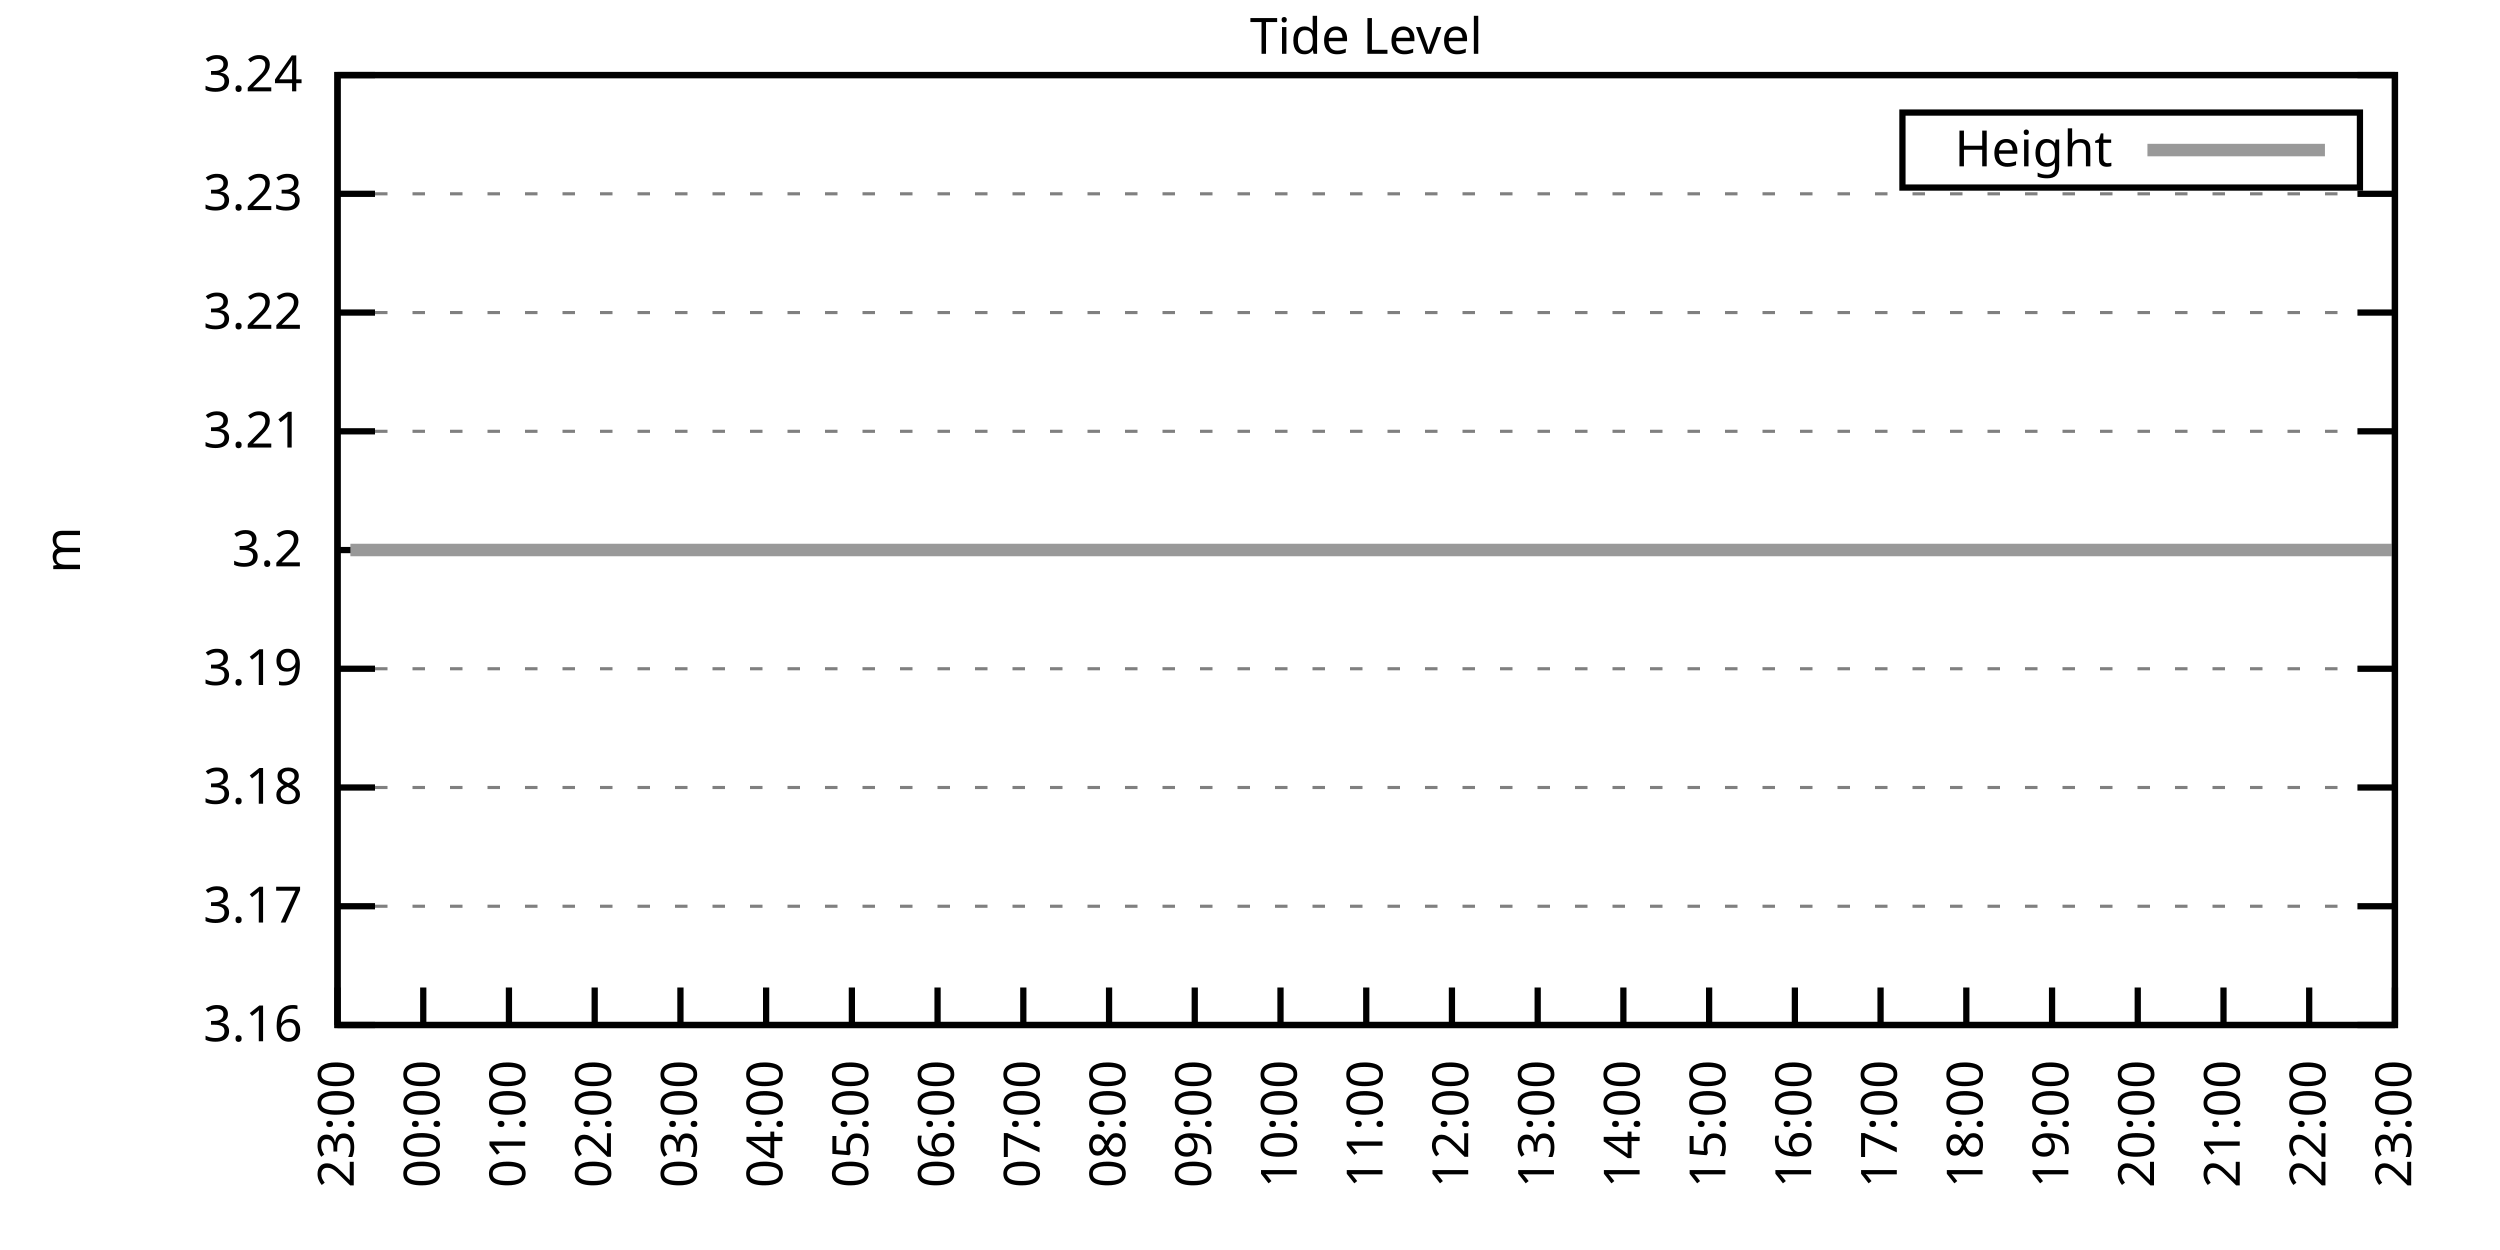
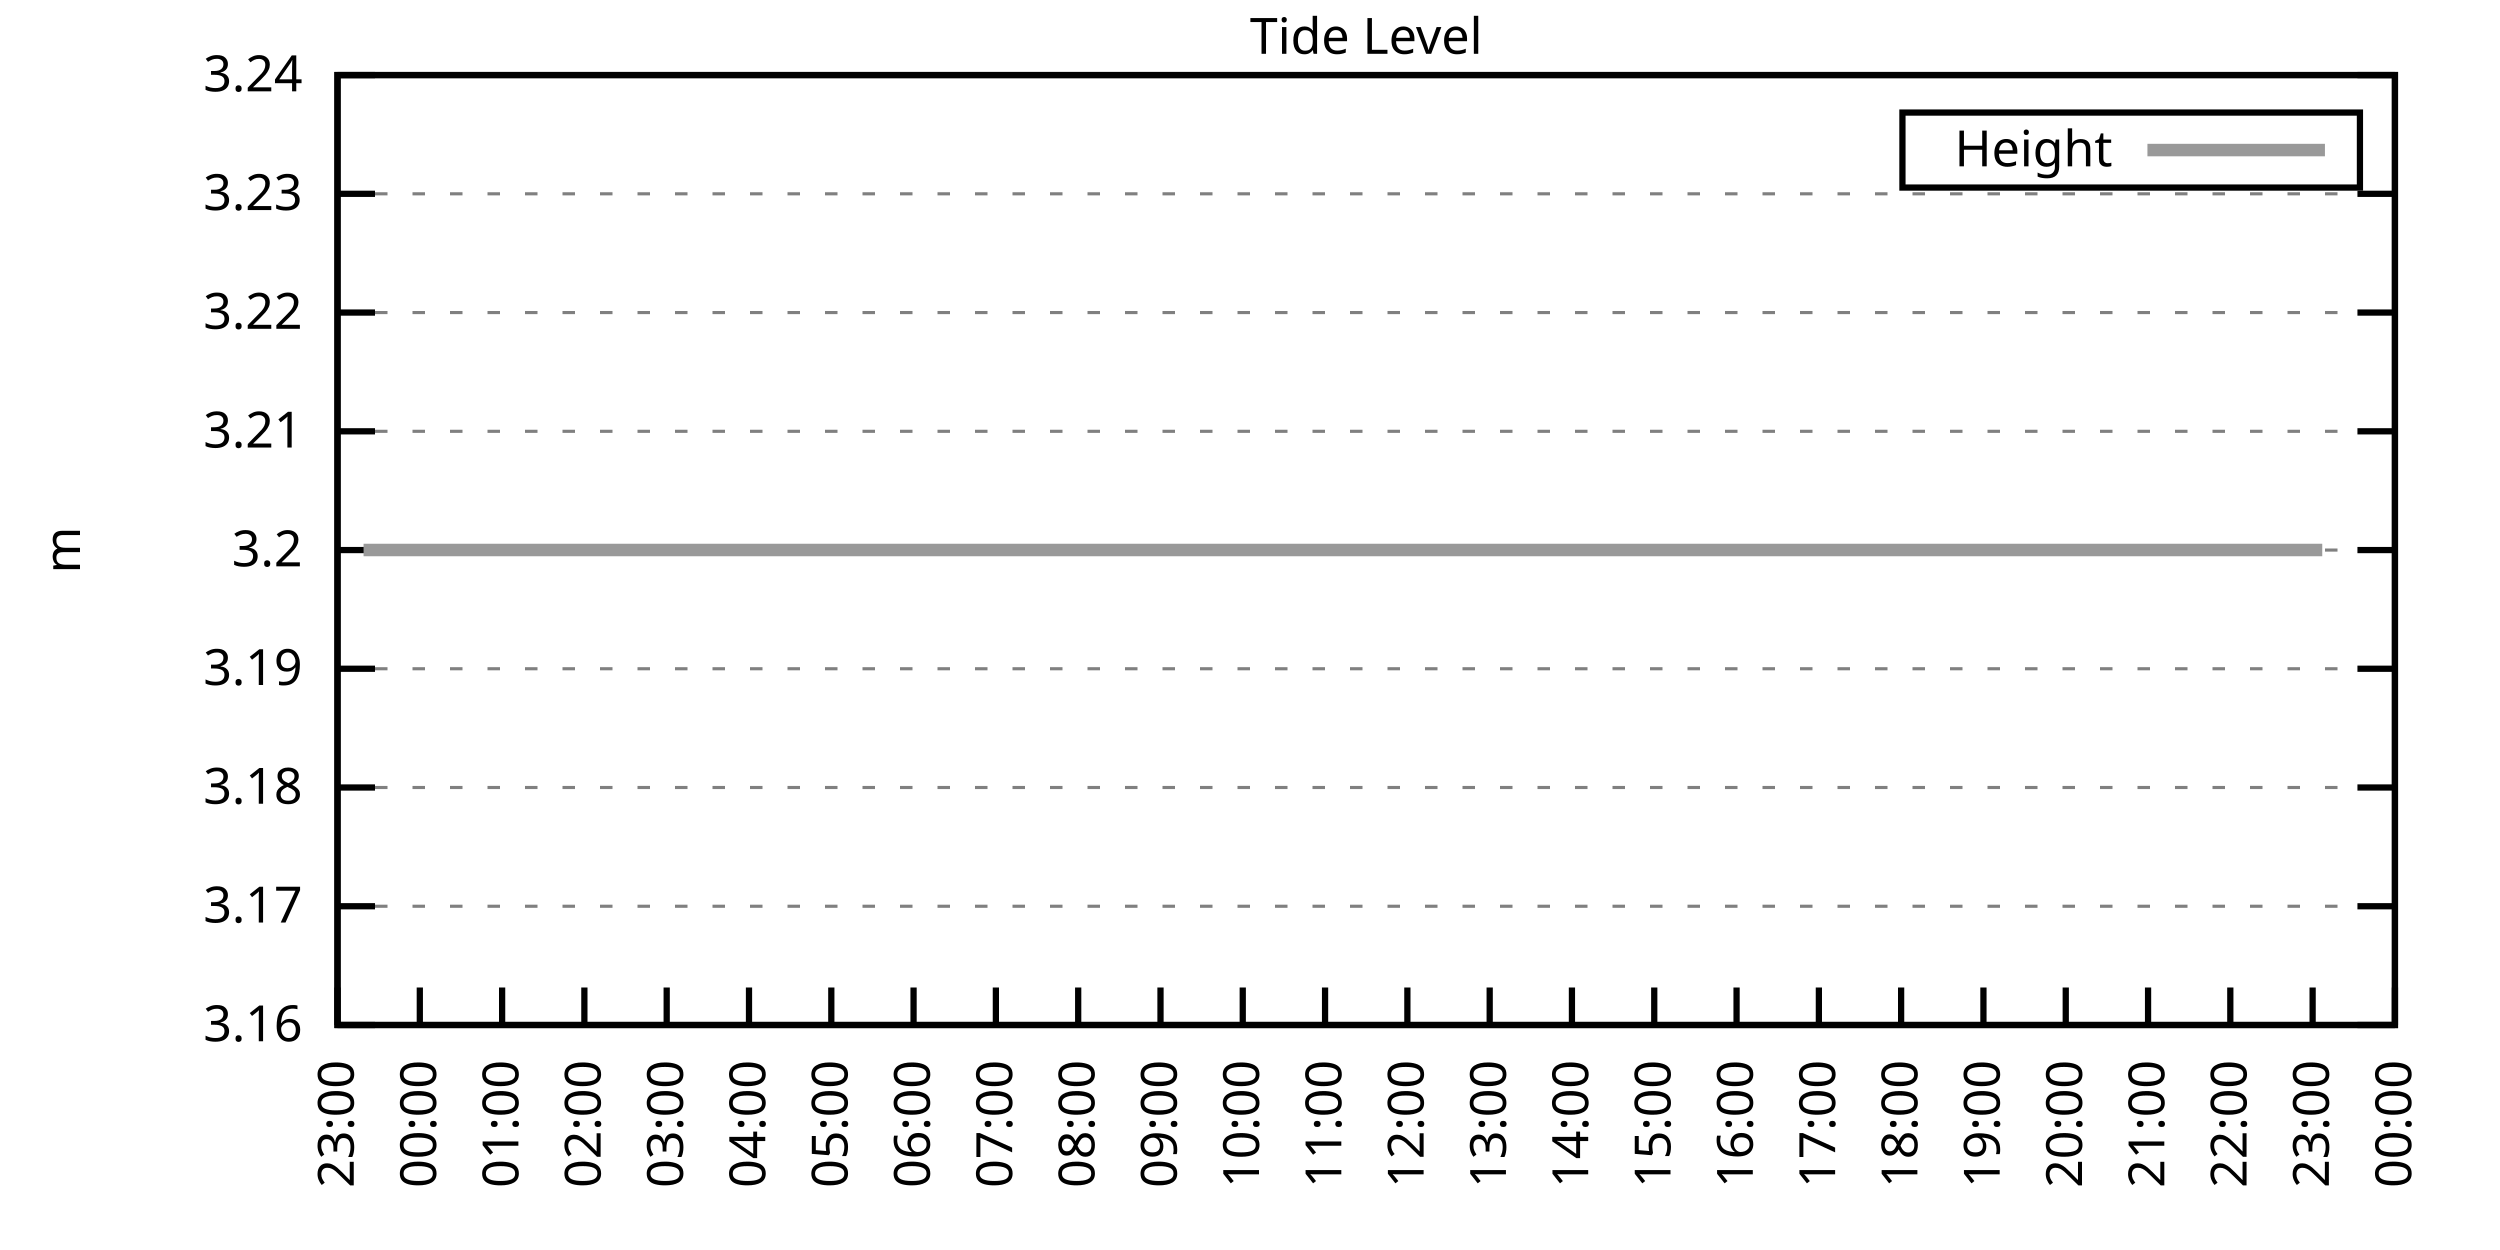
<svg xmlns="http://www.w3.org/2000/svg" xmlns:xlink="http://www.w3.org/1999/xlink" width="400" height="200" viewBox="0 0 400 200">
  <g id="gnuplot_canvas">
    <rect x="0" y="0" width="400" height="200" fill="none" />
    <defs>
      <circle id="gpDot" r="0.5" stroke-width="0.5" stroke="currentColor" />
      <path id="gpPt0" stroke-width="0.333" stroke="currentColor" d="M-1,0 h2 M0,-1 v2" />
      <path id="gpPt1" stroke-width="0.333" stroke="currentColor" d="M-1,-1 L1,1 M1,-1 L-1,1" />
      <path id="gpPt2" stroke-width="0.333" stroke="currentColor" d="M-1,0 L1,0 M0,-1 L0,1 M-1,-1 L1,1 M-1,1 L1,-1" />
      <rect id="gpPt3" stroke-width="0.333" stroke="currentColor" x="-1" y="-1" width="2" height="2" />
      <rect id="gpPt4" stroke-width="0.333" stroke="currentColor" fill="currentColor" x="-1" y="-1" width="2" height="2" />
      <circle id="gpPt5" stroke-width="0.333" stroke="currentColor" cx="0" cy="0" r="1" />
      <use xlink:href="#gpPt5" id="gpPt6" fill="currentColor" stroke="none" />
      <path id="gpPt7" stroke-width="0.333" stroke="currentColor" d="M0,-1.33 L-1.33,0.67 L1.33,0.67 z" />
      <use xlink:href="#gpPt7" id="gpPt8" fill="currentColor" stroke="none" />
      <use xlink:href="#gpPt7" id="gpPt9" stroke="currentColor" transform="rotate(180)" />
      <use xlink:href="#gpPt9" id="gpPt10" fill="currentColor" stroke="none" />
      <use xlink:href="#gpPt3" id="gpPt11" stroke="currentColor" transform="rotate(45)" />
      <use xlink:href="#gpPt11" id="gpPt12" fill="currentColor" stroke="none" />
      <path id="gpPt13" stroke-width="0.333" stroke="currentColor" d="M0,1.330 L1.265,0.411 L0.782,-1.067 L-0.782,-1.076 L-1.265,0.411 z" />
      <use xlink:href="#gpPt13" id="gpPt14" fill="currentColor" stroke="none" />
      <filter id="textbox" filterUnits="objectBoundingBox" x="0" y="0" height="1" width="1">
        <feFlood flood-color="white" flood-opacity="1" result="bgnd" />
        <feComposite in="SourceGraphic" in2="bgnd" operator="atop" />
      </filter>
      <filter id="greybox" filterUnits="objectBoundingBox" x="0" y="0" height="1" width="1">
        <feFlood flood-color="lightgrey" flood-opacity="1" result="grey" />
        <feComposite in="SourceGraphic" in2="grey" operator="atop" />
      </filter>
    </defs>
    <g fill="none" color="white" stroke="currentColor" stroke-width="1.00" stroke-linecap="butt" stroke-linejoin="miter">
</g>
    <g fill="none" color="black" stroke="currentColor" stroke-width="1.00" stroke-linecap="butt" stroke-linejoin="miter">
      <g stroke="none" shape-rendering="crispEdges">
        <polygon fill="rgb(255, 255, 255)" points="54.00,164.00 383.18,164.00 383.18,12.02 54.00,12.02 " />
      </g>
    </g>
    <g fill="none" color="black" stroke="currentColor" stroke-width="1.00" stroke-linecap="butt" stroke-linejoin="miter">
</g>
    <g fill="none" color="black" stroke="black" stroke-width="0.50" stroke-linecap="butt" stroke-linejoin="miter">
</g>
    <g fill="none" color="gray" stroke="currentColor" stroke-width="0.50" stroke-linecap="butt" stroke-linejoin="miter">
      <path stroke="gray" stroke-dasharray="2,4" class="gridline" d="M54.00,164.00 L383.19,164.00  " />
    </g>
    <g fill="none" color="gray" stroke="gray" stroke-width="1.00" stroke-linecap="butt" stroke-linejoin="miter">
</g>
    <g fill="none" color="black" stroke="currentColor" stroke-width="1.00" stroke-linecap="butt" stroke-linejoin="miter">
      <path stroke="black" d="M54.00,164.00 L60.00,164.00 M383.19,164.00 L377.19,164.00  " />
      <g transform="translate(48.40,166.60)" stroke="none" fill="black" font-family="Sans" font-size="8.00" text-anchor="end">
        <text>
          <tspan font-family="Sans"> 3.16</tspan>
        </text>
      </g>
    </g>
    <g fill="none" color="black" stroke="currentColor" stroke-width="1.00" stroke-linecap="butt" stroke-linejoin="miter">
</g>
    <g fill="none" color="black" stroke="black" stroke-width="0.50" stroke-linecap="butt" stroke-linejoin="miter">
</g>
    <g fill="none" color="gray" stroke="currentColor" stroke-width="0.50" stroke-linecap="butt" stroke-linejoin="miter">
      <path stroke="gray" stroke-dasharray="2,4" class="gridline" d="M54.00,145.00 L383.19,145.00  " />
    </g>
    <g fill="none" color="gray" stroke="gray" stroke-width="1.00" stroke-linecap="butt" stroke-linejoin="miter">
</g>
    <g fill="none" color="black" stroke="currentColor" stroke-width="1.00" stroke-linecap="butt" stroke-linejoin="miter">
      <path stroke="black" d="M54.00,145.00 L60.00,145.00 M383.19,145.00 L377.19,145.00  " />
      <g transform="translate(48.40,147.60)" stroke="none" fill="black" font-family="Sans" font-size="8.00" text-anchor="end">
        <text>
          <tspan font-family="Sans"> 3.17</tspan>
        </text>
      </g>
    </g>
    <g fill="none" color="black" stroke="currentColor" stroke-width="1.00" stroke-linecap="butt" stroke-linejoin="miter">
</g>
    <g fill="none" color="black" stroke="black" stroke-width="0.50" stroke-linecap="butt" stroke-linejoin="miter">
</g>
    <g fill="none" color="gray" stroke="currentColor" stroke-width="0.50" stroke-linecap="butt" stroke-linejoin="miter">
      <path stroke="gray" stroke-dasharray="2,4" class="gridline" d="M54.00,126.00 L383.19,126.00  " />
    </g>
    <g fill="none" color="gray" stroke="gray" stroke-width="1.00" stroke-linecap="butt" stroke-linejoin="miter">
</g>
    <g fill="none" color="black" stroke="currentColor" stroke-width="1.00" stroke-linecap="butt" stroke-linejoin="miter">
      <path stroke="black" d="M54.00,126.00 L60.00,126.00 M383.19,126.00 L377.19,126.00  " />
      <g transform="translate(48.40,128.60)" stroke="none" fill="black" font-family="Sans" font-size="8.00" text-anchor="end">
        <text>
          <tspan font-family="Sans"> 3.18</tspan>
        </text>
      </g>
    </g>
    <g fill="none" color="black" stroke="currentColor" stroke-width="1.00" stroke-linecap="butt" stroke-linejoin="miter">
</g>
    <g fill="none" color="black" stroke="black" stroke-width="0.50" stroke-linecap="butt" stroke-linejoin="miter">
</g>
    <g fill="none" color="gray" stroke="currentColor" stroke-width="0.50" stroke-linecap="butt" stroke-linejoin="miter">
      <path stroke="gray" stroke-dasharray="2,4" class="gridline" d="M54.00,107.00 L383.19,107.00  " />
    </g>
    <g fill="none" color="gray" stroke="gray" stroke-width="1.00" stroke-linecap="butt" stroke-linejoin="miter">
</g>
    <g fill="none" color="black" stroke="currentColor" stroke-width="1.00" stroke-linecap="butt" stroke-linejoin="miter">
      <path stroke="black" d="M54.00,107.00 L60.00,107.00 M383.19,107.00 L377.19,107.00  " />
      <g transform="translate(48.40,109.60)" stroke="none" fill="black" font-family="Sans" font-size="8.00" text-anchor="end">
        <text>
          <tspan font-family="Sans"> 3.19</tspan>
        </text>
      </g>
    </g>
    <g fill="none" color="black" stroke="currentColor" stroke-width="1.00" stroke-linecap="butt" stroke-linejoin="miter">
</g>
    <g fill="none" color="black" stroke="black" stroke-width="0.50" stroke-linecap="butt" stroke-linejoin="miter">
</g>
    <g fill="none" color="gray" stroke="currentColor" stroke-width="0.50" stroke-linecap="butt" stroke-linejoin="miter">
      <path stroke="gray" stroke-dasharray="2,4" class="gridline" d="M54.00,88.01 L383.19,88.01  " />
    </g>
    <g fill="none" color="gray" stroke="gray" stroke-width="1.00" stroke-linecap="butt" stroke-linejoin="miter">
</g>
    <g fill="none" color="black" stroke="currentColor" stroke-width="1.00" stroke-linecap="butt" stroke-linejoin="miter">
      <path stroke="black" d="M54.00,88.01 L60.00,88.01 M383.19,88.01 L377.19,88.01  " />
      <g transform="translate(48.40,90.61)" stroke="none" fill="black" font-family="Sans" font-size="8.00" text-anchor="end">
        <text>
          <tspan font-family="Sans"> 3.2</tspan>
        </text>
      </g>
    </g>
    <g fill="none" color="black" stroke="currentColor" stroke-width="1.00" stroke-linecap="butt" stroke-linejoin="miter">
</g>
    <g fill="none" color="black" stroke="black" stroke-width="0.50" stroke-linecap="butt" stroke-linejoin="miter">
</g>
    <g fill="none" color="gray" stroke="currentColor" stroke-width="0.50" stroke-linecap="butt" stroke-linejoin="miter">
      <path stroke="gray" stroke-dasharray="2,4" class="gridline" d="M54.00,69.01 L383.19,69.01  " />
    </g>
    <g fill="none" color="gray" stroke="gray" stroke-width="1.00" stroke-linecap="butt" stroke-linejoin="miter">
</g>
    <g fill="none" color="black" stroke="currentColor" stroke-width="1.00" stroke-linecap="butt" stroke-linejoin="miter">
      <path stroke="black" d="M54.00,69.01 L60.00,69.01 M383.19,69.01 L377.19,69.01  " />
      <g transform="translate(48.40,71.61)" stroke="none" fill="black" font-family="Sans" font-size="8.00" text-anchor="end">
        <text>
          <tspan font-family="Sans"> 3.21</tspan>
        </text>
      </g>
    </g>
    <g fill="none" color="black" stroke="currentColor" stroke-width="1.00" stroke-linecap="butt" stroke-linejoin="miter">
</g>
    <g fill="none" color="black" stroke="black" stroke-width="0.50" stroke-linecap="butt" stroke-linejoin="miter">
</g>
    <g fill="none" color="gray" stroke="currentColor" stroke-width="0.50" stroke-linecap="butt" stroke-linejoin="miter">
      <path stroke="gray" stroke-dasharray="2,4" class="gridline" d="M54.00,50.01 L383.19,50.01  " />
    </g>
    <g fill="none" color="gray" stroke="gray" stroke-width="1.00" stroke-linecap="butt" stroke-linejoin="miter">
</g>
    <g fill="none" color="black" stroke="currentColor" stroke-width="1.00" stroke-linecap="butt" stroke-linejoin="miter">
      <path stroke="black" d="M54.00,50.01 L60.00,50.01 M383.19,50.01 L377.19,50.01  " />
      <g transform="translate(48.40,52.61)" stroke="none" fill="black" font-family="Sans" font-size="8.00" text-anchor="end">
        <text>
          <tspan font-family="Sans"> 3.22</tspan>
        </text>
      </g>
    </g>
    <g fill="none" color="black" stroke="currentColor" stroke-width="1.00" stroke-linecap="butt" stroke-linejoin="miter">
</g>
    <g fill="none" color="black" stroke="black" stroke-width="0.50" stroke-linecap="butt" stroke-linejoin="miter">
</g>
    <g fill="none" color="gray" stroke="currentColor" stroke-width="0.50" stroke-linecap="butt" stroke-linejoin="miter">
      <path stroke="gray" stroke-dasharray="2,4" class="gridline" d="M54.00,31.01 L383.19,31.01  " />
    </g>
    <g fill="none" color="gray" stroke="gray" stroke-width="1.00" stroke-linecap="butt" stroke-linejoin="miter">
</g>
    <g fill="none" color="black" stroke="currentColor" stroke-width="1.00" stroke-linecap="butt" stroke-linejoin="miter">
      <path stroke="black" d="M54.00,31.01 L60.00,31.01 M383.19,31.01 L377.19,31.01  " />
      <g transform="translate(48.40,33.61)" stroke="none" fill="black" font-family="Sans" font-size="8.00" text-anchor="end">
        <text>
          <tspan font-family="Sans"> 3.23</tspan>
        </text>
      </g>
    </g>
    <g fill="none" color="black" stroke="currentColor" stroke-width="1.00" stroke-linecap="butt" stroke-linejoin="miter">
</g>
    <g fill="none" color="black" stroke="black" stroke-width="0.50" stroke-linecap="butt" stroke-linejoin="miter">
</g>
    <g fill="none" color="gray" stroke="currentColor" stroke-width="0.50" stroke-linecap="butt" stroke-linejoin="miter">
      <path stroke="gray" stroke-dasharray="2,4" class="gridline" d="M54.00,12.01 L383.19,12.01  " />
    </g>
    <g fill="none" color="gray" stroke="gray" stroke-width="1.00" stroke-linecap="butt" stroke-linejoin="miter">
</g>
    <g fill="none" color="black" stroke="currentColor" stroke-width="1.00" stroke-linecap="butt" stroke-linejoin="miter">
      <path stroke="black" d="M54.00,12.01 L60.00,12.01 M383.19,12.01 L377.19,12.01  " />
      <g transform="translate(48.40,14.61)" stroke="none" fill="black" font-family="Sans" font-size="8.00" text-anchor="end">
        <text>
          <tspan font-family="Sans"> 3.24</tspan>
        </text>
      </g>
    </g>
    <g fill="none" color="black" stroke="currentColor" stroke-width="1.00" stroke-linecap="butt" stroke-linejoin="miter">
      <path stroke="black" d="M54.00,164.00 L54.00,158.00  " />
      <g transform="translate(56.60,169.60) rotate(270.00)" stroke="none" fill="black" font-family="Sans" font-size="8.00" text-anchor="end">
        <text>
          <tspan font-family="Sans">23:00</tspan>
        </text>
      </g>
    </g>
    <g fill="none" color="black" stroke="currentColor" stroke-width="1.00" stroke-linecap="butt" stroke-linejoin="miter">
-       <path stroke="black" d="M67.72,164.00 L67.72,158.00  " />
-       <g transform="translate(70.32,169.60) rotate(270.00)" stroke="none" fill="black" font-family="Sans" font-size="8.00" text-anchor="end">
+       <path stroke="black" d="M67.17,164.00 L67.17,158.00  " />
+       <g transform="translate(69.77,169.60) rotate(270.00)" stroke="none" fill="black" font-family="Sans" font-size="8.00" text-anchor="end">
        <text>
          <tspan font-family="Sans">00:00</tspan>
        </text>
      </g>
    </g>
    <g fill="none" color="black" stroke="currentColor" stroke-width="1.00" stroke-linecap="butt" stroke-linejoin="miter">
-       <path stroke="black" d="M81.43,164.00 L81.43,158.00  " />
-       <g transform="translate(84.03,169.60) rotate(270.00)" stroke="none" fill="black" font-family="Sans" font-size="8.00" text-anchor="end">
+       <path stroke="black" d="M80.34,164.00 L80.34,158.00  " />
+       <g transform="translate(82.94,169.60) rotate(270.00)" stroke="none" fill="black" font-family="Sans" font-size="8.00" text-anchor="end">
        <text>
          <tspan font-family="Sans">01:00</tspan>
        </text>
      </g>
    </g>
    <g fill="none" color="black" stroke="currentColor" stroke-width="1.00" stroke-linecap="butt" stroke-linejoin="miter">
-       <path stroke="black" d="M95.15,164.00 L95.15,158.00  " />
-       <g transform="translate(97.75,169.60) rotate(270.00)" stroke="none" fill="black" font-family="Sans" font-size="8.00" text-anchor="end">
+       <path stroke="black" d="M93.50,164.00 L93.50,158.00  " />
+       <g transform="translate(96.10,169.60) rotate(270.00)" stroke="none" fill="black" font-family="Sans" font-size="8.00" text-anchor="end">
        <text>
          <tspan font-family="Sans">02:00</tspan>
        </text>
      </g>
    </g>
    <g fill="none" color="black" stroke="currentColor" stroke-width="1.00" stroke-linecap="butt" stroke-linejoin="miter">
-       <path stroke="black" d="M108.87,164.00 L108.87,158.00  " />
-       <g transform="translate(111.47,169.60) rotate(270.00)" stroke="none" fill="black" font-family="Sans" font-size="8.00" text-anchor="end">
+       <path stroke="black" d="M106.67,164.00 L106.67,158.00  " />
+       <g transform="translate(109.27,169.60) rotate(270.00)" stroke="none" fill="black" font-family="Sans" font-size="8.00" text-anchor="end">
        <text>
          <tspan font-family="Sans">03:00</tspan>
        </text>
      </g>
    </g>
    <g fill="none" color="black" stroke="currentColor" stroke-width="1.00" stroke-linecap="butt" stroke-linejoin="miter">
-       <path stroke="black" d="M122.58,164.00 L122.58,158.00  " />
-       <g transform="translate(125.18,169.60) rotate(270.00)" stroke="none" fill="black" font-family="Sans" font-size="8.00" text-anchor="end">
+       <path stroke="black" d="M119.84,164.00 L119.84,158.00  " />
+       <g transform="translate(122.44,169.60) rotate(270.00)" stroke="none" fill="black" font-family="Sans" font-size="8.00" text-anchor="end">
        <text>
          <tspan font-family="Sans">04:00</tspan>
        </text>
      </g>
    </g>
    <g fill="none" color="black" stroke="currentColor" stroke-width="1.00" stroke-linecap="butt" stroke-linejoin="miter">
-       <path stroke="black" d="M136.30,164.00 L136.30,158.00  " />
-       <g transform="translate(138.90,169.60) rotate(270.00)" stroke="none" fill="black" font-family="Sans" font-size="8.00" text-anchor="end">
+       <path stroke="black" d="M133.01,164.00 L133.01,158.00  " />
+       <g transform="translate(135.61,169.60) rotate(270.00)" stroke="none" fill="black" font-family="Sans" font-size="8.00" text-anchor="end">
        <text>
          <tspan font-family="Sans">05:00</tspan>
        </text>
      </g>
    </g>
    <g fill="none" color="black" stroke="currentColor" stroke-width="1.00" stroke-linecap="butt" stroke-linejoin="miter">
-       <path stroke="black" d="M150.01,164.00 L150.01,158.00  " />
-       <g transform="translate(152.61,169.60) rotate(270.00)" stroke="none" fill="black" font-family="Sans" font-size="8.00" text-anchor="end">
+       <path stroke="black" d="M146.17,164.00 L146.17,158.00  " />
+       <g transform="translate(148.77,169.60) rotate(270.00)" stroke="none" fill="black" font-family="Sans" font-size="8.00" text-anchor="end">
        <text>
          <tspan font-family="Sans">06:00</tspan>
        </text>
      </g>
    </g>
    <g fill="none" color="black" stroke="currentColor" stroke-width="1.00" stroke-linecap="butt" stroke-linejoin="miter">
-       <path stroke="black" d="M163.73,164.00 L163.73,158.00  " />
-       <g transform="translate(166.33,169.60) rotate(270.00)" stroke="none" fill="black" font-family="Sans" font-size="8.00" text-anchor="end">
+       <path stroke="black" d="M159.34,164.00 L159.34,158.00  " />
+       <g transform="translate(161.94,169.60) rotate(270.00)" stroke="none" fill="black" font-family="Sans" font-size="8.00" text-anchor="end">
        <text>
          <tspan font-family="Sans">07:00</tspan>
        </text>
      </g>
    </g>
    <g fill="none" color="black" stroke="currentColor" stroke-width="1.00" stroke-linecap="butt" stroke-linejoin="miter">
-       <path stroke="black" d="M177.45,164.00 L177.45,158.00  " />
-       <g transform="translate(180.05,169.60) rotate(270.00)" stroke="none" fill="black" font-family="Sans" font-size="8.00" text-anchor="end">
+       <path stroke="black" d="M172.51,164.00 L172.51,158.00  " />
+       <g transform="translate(175.11,169.60) rotate(270.00)" stroke="none" fill="black" font-family="Sans" font-size="8.00" text-anchor="end">
        <text>
          <tspan font-family="Sans">08:00</tspan>
        </text>
      </g>
    </g>
    <g fill="none" color="black" stroke="currentColor" stroke-width="1.00" stroke-linecap="butt" stroke-linejoin="miter">
-       <path stroke="black" d="M191.16,164.00 L191.16,158.00  " />
-       <g transform="translate(193.76,169.60) rotate(270.00)" stroke="none" fill="black" font-family="Sans" font-size="8.00" text-anchor="end">
+       <path stroke="black" d="M185.68,164.00 L185.68,158.00  " />
+       <g transform="translate(188.28,169.60) rotate(270.00)" stroke="none" fill="black" font-family="Sans" font-size="8.00" text-anchor="end">
        <text>
          <tspan font-family="Sans">09:00</tspan>
        </text>
      </g>
    </g>
    <g fill="none" color="black" stroke="currentColor" stroke-width="1.00" stroke-linecap="butt" stroke-linejoin="miter">
-       <path stroke="black" d="M204.88,164.00 L204.88,158.00  " />
-       <g transform="translate(207.48,169.60) rotate(270.00)" stroke="none" fill="black" font-family="Sans" font-size="8.00" text-anchor="end">
+       <path stroke="black" d="M198.84,164.00 L198.84,158.00  " />
+       <g transform="translate(201.44,169.60) rotate(270.00)" stroke="none" fill="black" font-family="Sans" font-size="8.00" text-anchor="end">
        <text>
          <tspan font-family="Sans">10:00</tspan>
        </text>
      </g>
    </g>
    <g fill="none" color="black" stroke="currentColor" stroke-width="1.00" stroke-linecap="butt" stroke-linejoin="miter">
-       <path stroke="black" d="M218.60,164.00 L218.60,158.00  " />
-       <g transform="translate(221.20,169.60) rotate(270.00)" stroke="none" fill="black" font-family="Sans" font-size="8.00" text-anchor="end">
+       <path stroke="black" d="M212.01,164.00 L212.01,158.00  " />
+       <g transform="translate(214.61,169.60) rotate(270.00)" stroke="none" fill="black" font-family="Sans" font-size="8.00" text-anchor="end">
        <text>
          <tspan font-family="Sans">11:00</tspan>
        </text>
      </g>
    </g>
    <g fill="none" color="black" stroke="currentColor" stroke-width="1.00" stroke-linecap="butt" stroke-linejoin="miter">
-       <path stroke="black" d="M232.31,164.00 L232.31,158.00  " />
-       <g transform="translate(234.91,169.60) rotate(270.00)" stroke="none" fill="black" font-family="Sans" font-size="8.00" text-anchor="end">
+       <path stroke="black" d="M225.18,164.00 L225.18,158.00  " />
+       <g transform="translate(227.78,169.60) rotate(270.00)" stroke="none" fill="black" font-family="Sans" font-size="8.00" text-anchor="end">
        <text>
          <tspan font-family="Sans">12:00</tspan>
        </text>
      </g>
    </g>
    <g fill="none" color="black" stroke="currentColor" stroke-width="1.00" stroke-linecap="butt" stroke-linejoin="miter">
-       <path stroke="black" d="M246.03,164.00 L246.03,158.00  " />
-       <g transform="translate(248.63,169.60) rotate(270.00)" stroke="none" fill="black" font-family="Sans" font-size="8.00" text-anchor="end">
+       <path stroke="black" d="M238.35,164.00 L238.35,158.00  " />
+       <g transform="translate(240.95,169.60) rotate(270.00)" stroke="none" fill="black" font-family="Sans" font-size="8.00" text-anchor="end">
        <text>
          <tspan font-family="Sans">13:00</tspan>
        </text>
      </g>
    </g>
    <g fill="none" color="black" stroke="currentColor" stroke-width="1.00" stroke-linecap="butt" stroke-linejoin="miter">
-       <path stroke="black" d="M259.74,164.00 L259.74,158.00  " />
-       <g transform="translate(262.34,169.60) rotate(270.00)" stroke="none" fill="black" font-family="Sans" font-size="8.00" text-anchor="end">
+       <path stroke="black" d="M251.51,164.00 L251.51,158.00  " />
+       <g transform="translate(254.11,169.60) rotate(270.00)" stroke="none" fill="black" font-family="Sans" font-size="8.00" text-anchor="end">
        <text>
          <tspan font-family="Sans">14:00</tspan>
        </text>
      </g>
    </g>
    <g fill="none" color="black" stroke="currentColor" stroke-width="1.00" stroke-linecap="butt" stroke-linejoin="miter">
-       <path stroke="black" d="M273.46,164.00 L273.46,158.00  " />
-       <g transform="translate(276.06,169.60) rotate(270.00)" stroke="none" fill="black" font-family="Sans" font-size="8.00" text-anchor="end">
+       <path stroke="black" d="M264.68,164.00 L264.68,158.00  " />
+       <g transform="translate(267.28,169.60) rotate(270.00)" stroke="none" fill="black" font-family="Sans" font-size="8.00" text-anchor="end">
        <text>
          <tspan font-family="Sans">15:00</tspan>
        </text>
      </g>
    </g>
    <g fill="none" color="black" stroke="currentColor" stroke-width="1.00" stroke-linecap="butt" stroke-linejoin="miter">
-       <path stroke="black" d="M287.18,164.00 L287.18,158.00  " />
-       <g transform="translate(289.78,169.60) rotate(270.00)" stroke="none" fill="black" font-family="Sans" font-size="8.00" text-anchor="end">
+       <path stroke="black" d="M277.85,164.00 L277.85,158.00  " />
+       <g transform="translate(280.45,169.60) rotate(270.00)" stroke="none" fill="black" font-family="Sans" font-size="8.00" text-anchor="end">
        <text>
          <tspan font-family="Sans">16:00</tspan>
        </text>
      </g>
    </g>
    <g fill="none" color="black" stroke="currentColor" stroke-width="1.00" stroke-linecap="butt" stroke-linejoin="miter">
-       <path stroke="black" d="M300.89,164.00 L300.89,158.00  " />
-       <g transform="translate(303.49,169.60) rotate(270.00)" stroke="none" fill="black" font-family="Sans" font-size="8.00" text-anchor="end">
+       <path stroke="black" d="M291.02,164.00 L291.02,158.00  " />
+       <g transform="translate(293.62,169.60) rotate(270.00)" stroke="none" fill="black" font-family="Sans" font-size="8.00" text-anchor="end">
        <text>
          <tspan font-family="Sans">17:00</tspan>
        </text>
      </g>
    </g>
    <g fill="none" color="black" stroke="currentColor" stroke-width="1.00" stroke-linecap="butt" stroke-linejoin="miter">
-       <path stroke="black" d="M314.61,164.00 L314.61,158.00  " />
-       <g transform="translate(317.21,169.60) rotate(270.00)" stroke="none" fill="black" font-family="Sans" font-size="8.00" text-anchor="end">
+       <path stroke="black" d="M304.18,164.00 L304.18,158.00  " />
+       <g transform="translate(306.78,169.60) rotate(270.00)" stroke="none" fill="black" font-family="Sans" font-size="8.00" text-anchor="end">
        <text>
          <tspan font-family="Sans">18:00</tspan>
        </text>
      </g>
    </g>
    <g fill="none" color="black" stroke="currentColor" stroke-width="1.00" stroke-linecap="butt" stroke-linejoin="miter">
-       <path stroke="black" d="M328.33,164.00 L328.33,158.00  " />
-       <g transform="translate(330.93,169.60) rotate(270.00)" stroke="none" fill="black" font-family="Sans" font-size="8.00" text-anchor="end">
+       <path stroke="black" d="M317.35,164.00 L317.35,158.00  " />
+       <g transform="translate(319.95,169.60) rotate(270.00)" stroke="none" fill="black" font-family="Sans" font-size="8.00" text-anchor="end">
        <text>
          <tspan font-family="Sans">19:00</tspan>
        </text>
      </g>
    </g>
    <g fill="none" color="black" stroke="currentColor" stroke-width="1.00" stroke-linecap="butt" stroke-linejoin="miter">
-       <path stroke="black" d="M342.04,164.00 L342.04,158.00  " />
-       <g transform="translate(344.64,169.60) rotate(270.00)" stroke="none" fill="black" font-family="Sans" font-size="8.00" text-anchor="end">
+       <path stroke="black" d="M330.52,164.00 L330.52,158.00  " />
+       <g transform="translate(333.12,169.60) rotate(270.00)" stroke="none" fill="black" font-family="Sans" font-size="8.00" text-anchor="end">
        <text>
          <tspan font-family="Sans">20:00</tspan>
        </text>
      </g>
    </g>
    <g fill="none" color="black" stroke="currentColor" stroke-width="1.00" stroke-linecap="butt" stroke-linejoin="miter">
-       <path stroke="black" d="M355.76,164.00 L355.76,158.00  " />
-       <g transform="translate(358.36,169.60) rotate(270.00)" stroke="none" fill="black" font-family="Sans" font-size="8.00" text-anchor="end">
+       <path stroke="black" d="M343.69,164.00 L343.69,158.00  " />
+       <g transform="translate(346.29,169.60) rotate(270.00)" stroke="none" fill="black" font-family="Sans" font-size="8.00" text-anchor="end">
        <text>
          <tspan font-family="Sans">21:00</tspan>
        </text>
      </g>
    </g>
    <g fill="none" color="black" stroke="currentColor" stroke-width="1.00" stroke-linecap="butt" stroke-linejoin="miter">
-       <path stroke="black" d="M369.47,164.00 L369.47,158.00  " />
-       <g transform="translate(372.07,169.60) rotate(270.00)" stroke="none" fill="black" font-family="Sans" font-size="8.00" text-anchor="end">
+       <path stroke="black" d="M356.85,164.00 L356.85,158.00  " />
+       <g transform="translate(359.45,169.60) rotate(270.00)" stroke="none" fill="black" font-family="Sans" font-size="8.00" text-anchor="end">
        <text>
          <tspan font-family="Sans">22:00</tspan>
+         </text>
+       </g>
+     </g>
+     <g fill="none" color="black" stroke="currentColor" stroke-width="1.00" stroke-linecap="butt" stroke-linejoin="miter">
+       <path stroke="black" d="M370.02,164.00 L370.02,158.00  " />
+       <g transform="translate(372.62,169.60) rotate(270.00)" stroke="none" fill="black" font-family="Sans" font-size="8.00" text-anchor="end">
+         <text>
+           <tspan font-family="Sans">23:00</tspan>
        </text>
      </g>
    </g>
    <g fill="none" color="black" stroke="currentColor" stroke-width="1.00" stroke-linecap="butt" stroke-linejoin="miter">
      <path stroke="black" d="M383.19,164.00 L383.19,158.00  " />
      <g transform="translate(385.79,169.60) rotate(270.00)" stroke="none" fill="black" font-family="Sans" font-size="8.00" text-anchor="end">
        <text>
-           <tspan font-family="Sans">23:00</tspan>
+           <tspan font-family="Sans">00:00</tspan>
        </text>
      </g>
    </g>
    <g fill="none" color="black" stroke="currentColor" stroke-width="1.00" stroke-linecap="butt" stroke-linejoin="miter">
</g>
    <g fill="none" color="black" stroke="currentColor" stroke-width="1.00" stroke-linecap="butt" stroke-linejoin="miter">
      <path stroke="black" d="M54.00,12.01 L54.00,164.00 L383.19,164.00 L383.19,12.01 L54.00,12.01 Z  " />
    </g>
    <g fill="none" color="black" stroke="currentColor" stroke-width="1.00" stroke-linecap="butt" stroke-linejoin="miter">
</g>
    <g fill="none" color="black" stroke="currentColor" stroke-width="1.00" stroke-linecap="butt" stroke-linejoin="miter">
      <path stroke="black" d="M304.39,30.01 L304.39,18.01 L377.59,18.01 L377.59,30.01 L304.39,30.01 Z  " />
    </g>
    <g id="Tide_level_plot_1">
      <g fill="none" color="white" stroke="black" stroke-width="2.00" stroke-linecap="butt" stroke-linejoin="miter">
</g>
      <g fill="none" color="black" stroke="currentColor" stroke-width="2.00" stroke-linecap="butt" stroke-linejoin="miter">
        <g transform="translate(337.99,26.61)" stroke="none" fill="black" font-family="Sans" font-size="8.00" text-anchor="end">
          <text>
            <tspan font-family="Sans">Height</tspan>
          </text>
        </g>
      </g>
      <g fill="none" color="black" stroke="currentColor" stroke-width="2.00" stroke-linecap="butt" stroke-linejoin="miter">
-         <path stroke="rgb(153, 153, 153)" d="M343.59,24.01 L371.99,24.01 M56.06,88.00 L58.34,88.00 L60.17,88.00 L62.69,88.00 L65.20,88.00 L67.49,88.00   L69.77,88.00 L71.60,88.00 L73.89,88.00 L76.17,88.00 L78.46,88.00 L80.98,88.00 L83.49,88.00 L85.32,88.00   L87.60,88.00 L90.35,88.00 L92.63,88.00 L94.92,88.00 L97.21,88.00 L99.26,88.00 L101.78,88.00 L103.84,88.00   L106.12,88.00 L108.18,88.00 L110.47,88.00 L113.21,88.00 L115.27,88.00 L117.78,88.00 L119.84,88.00 L122.35,88.00   L124.18,88.00 L126.70,88.00 L129.21,88.00 L131.27,88.00 L133.55,88.00 L135.61,88.00 L137.90,88.00 L140.41,88.00   L142.93,88.00 L145.21,88.00 L147.50,88.00 L149.79,88.00 L151.61,88.00 L153.90,88.00 L156.41,88.00 L158.93,88.00   L161.22,88.00 L163.50,88.00 L165.56,88.00 L167.84,88.00 L170.36,88.00 L172.42,88.00 L174.70,88.00 L177.22,88.00   L179.50,88.00 L181.56,88.00 L183.85,88.00 L186.36,88.00 L188.19,88.00 L190.71,88.00 L193.22,88.00 L197.56,88.00   L199.85,88.00 L202.14,88.00 L204.42,88.00 L206.71,88.00 L208.99,88.00 L211.51,88.00 L213.79,88.00 L216.08,88.00   L218.37,88.00 L220.65,88.00 L222.94,88.00 L224.77,88.00 L227.51,88.00 L229.80,88.00 L232.08,88.00 L234.14,88.00   L236.20,88.00 L238.71,88.00 L240.77,88.00 L243.28,88.00 L245.80,88.00 L248.08,88.00 L250.14,88.00 L252.66,88.00   L254.71,88.00 L257.00,88.00 L259.52,88.00 L261.34,88.00 L263.86,88.00 L266.14,88.00 L268.43,88.00 L270.95,88.00   L273.23,88.00 L275.52,88.00 L277.80,88.00 L280.09,88.00 L281.92,88.00 L284.43,88.00 L286.72,88.00 L289.23,88.00   L291.52,88.00 L293.81,88.00 L295.86,88.00 L298.38,88.00 L300.66,88.00 L302.95,88.00 L305.24,88.00 L307.06,88.00   L309.81,88.00 L312.09,88.00 L313.92,88.00 L316.67,88.00 L318.95,88.00 L321.24,88.00 L323.52,88.00 L325.81,88.00   L327.64,88.00 L330.38,88.00 L332.44,88.00 L334.95,88.00 L337.01,88.00 L339.30,88.00 L341.81,88.00 L344.10,88.00   L345.93,88.00 L348.44,88.00 L350.73,88.00 L353.24,88.00 L355.53,88.00 L357.59,88.00 L360.10,88.00 L362.16,88.00   L364.67,88.00 L366.73,88.00 L369.25,88.00 L371.07,88.00 L373.59,88.00 L376.10,88.00 L378.39,88.00 L380.68,88.00   L382.73,88.00  " />
+         <path stroke="rgb(153, 153, 153)" d="M343.59,24.01 L371.99,24.01 M58.17,88.00 L59.93,88.00 L62.34,88.00 L64.75,88.00 L66.95,88.00 L69.14,88.00   L70.90,88.00 L73.09,88.00 L75.29,88.00 L77.48,88.00 L79.90,88.00 L82.31,88.00 L84.07,88.00 L86.26,88.00   L88.89,88.00 L91.09,88.00 L93.28,88.00 L95.48,88.00 L97.45,88.00 L99.87,88.00 L101.84,88.00 L104.04,88.00   L106.01,88.00 L108.21,88.00 L110.84,88.00 L112.82,88.00 L115.23,88.00 L117.20,88.00 L119.62,88.00 L121.37,88.00   L123.79,88.00 L126.20,88.00 L128.18,88.00 L130.37,88.00 L132.35,88.00 L134.54,88.00 L136.96,88.00 L139.37,88.00   L141.56,88.00 L143.76,88.00 L145.95,88.00 L147.71,88.00 L149.90,88.00 L152.32,88.00 L154.73,88.00 L156.93,88.00   L159.12,88.00 L161.10,88.00 L163.29,88.00 L165.71,88.00 L167.68,88.00 L169.87,88.00 L172.29,88.00 L174.48,88.00   L176.46,88.00 L178.65,88.00 L181.07,88.00 L182.82,88.00 L185.24,88.00 L187.65,88.00 L191.82,88.00 L194.02,88.00   L196.21,88.00 L198.40,88.00 L200.60,88.00 L202.79,88.00 L205.21,88.00 L207.40,88.00 L209.60,88.00 L211.79,88.00   L213.99,88.00 L216.18,88.00 L217.94,88.00 L220.57,88.00 L222.76,88.00 L224.96,88.00 L226.93,88.00 L228.91,88.00   L231.32,88.00 L233.30,88.00 L235.71,88.00 L238.13,88.00 L240.32,88.00 L242.30,88.00 L244.71,88.00 L246.69,88.00   L248.88,88.00 L251.29,88.00 L253.05,88.00 L255.46,88.00 L257.66,88.00 L259.85,88.00 L262.27,88.00 L264.46,88.00   L266.66,88.00 L268.85,88.00 L271.05,88.00 L272.80,88.00 L275.22,88.00 L277.41,88.00 L279.82,88.00 L282.02,88.00   L284.21,88.00 L286.19,88.00 L288.60,88.00 L290.80,88.00 L292.99,88.00 L295.19,88.00 L296.94,88.00 L299.58,88.00   L301.77,88.00 L303.53,88.00 L306.16,88.00 L308.35,88.00 L310.55,88.00 L312.74,88.00 L314.94,88.00 L316.69,88.00   L319.33,88.00 L321.30,88.00 L323.72,88.00 L325.69,88.00 L327.89,88.00 L330.30,88.00 L332.49,88.00 L334.25,88.00   L336.66,88.00 L338.86,88.00 L341.27,88.00 L343.47,88.00 L345.44,88.00 L347.86,88.00 L349.83,88.00 L352.25,88.00   L354.22,88.00 L356.64,88.00 L358.39,88.00 L360.81,88.00 L363.22,88.00 L365.41,88.00 L367.61,88.00 L369.58,88.00   L371.56,88.00  " />
      </g>
    </g>
    <g fill="none" color="black" stroke="currentColor" stroke-width="2.00" stroke-linecap="butt" stroke-linejoin="miter">
</g>
    <g fill="none" color="black" stroke="black" stroke-width="1.00" stroke-linecap="butt" stroke-linejoin="miter">
</g>
    <g fill="none" color="black" stroke="currentColor" stroke-width="1.00" stroke-linecap="butt" stroke-linejoin="miter">
      <path stroke="black" d="M54.00,12.01 L54.00,164.00 L383.19,164.00 L383.19,12.01 L54.00,12.01 Z  " />
      <g transform="translate(12.80,88.01) rotate(270.00)" stroke="none" fill="black" font-family="Sans" font-size="8.00" text-anchor="middle">
        <text>
          <tspan font-family="Sans">m</tspan>
        </text>
      </g>
    </g>
    <g fill="none" color="black" stroke="currentColor" stroke-width="1.00" stroke-linecap="butt" stroke-linejoin="miter">
</g>
    <g fill="none" color="black" stroke="currentColor" stroke-width="1.00" stroke-linecap="butt" stroke-linejoin="miter">
      <g transform="translate(218.59,8.61)" stroke="none" fill="black" font-family="Sans" font-size="8.00" text-anchor="middle">
        <text>
          <tspan font-family="Sans">Tide Level</tspan>
        </text>
      </g>
    </g>
    <g fill="none" color="black" stroke="currentColor" stroke-width="1.00" stroke-linecap="butt" stroke-linejoin="miter">
</g>
  </g>
</svg>
